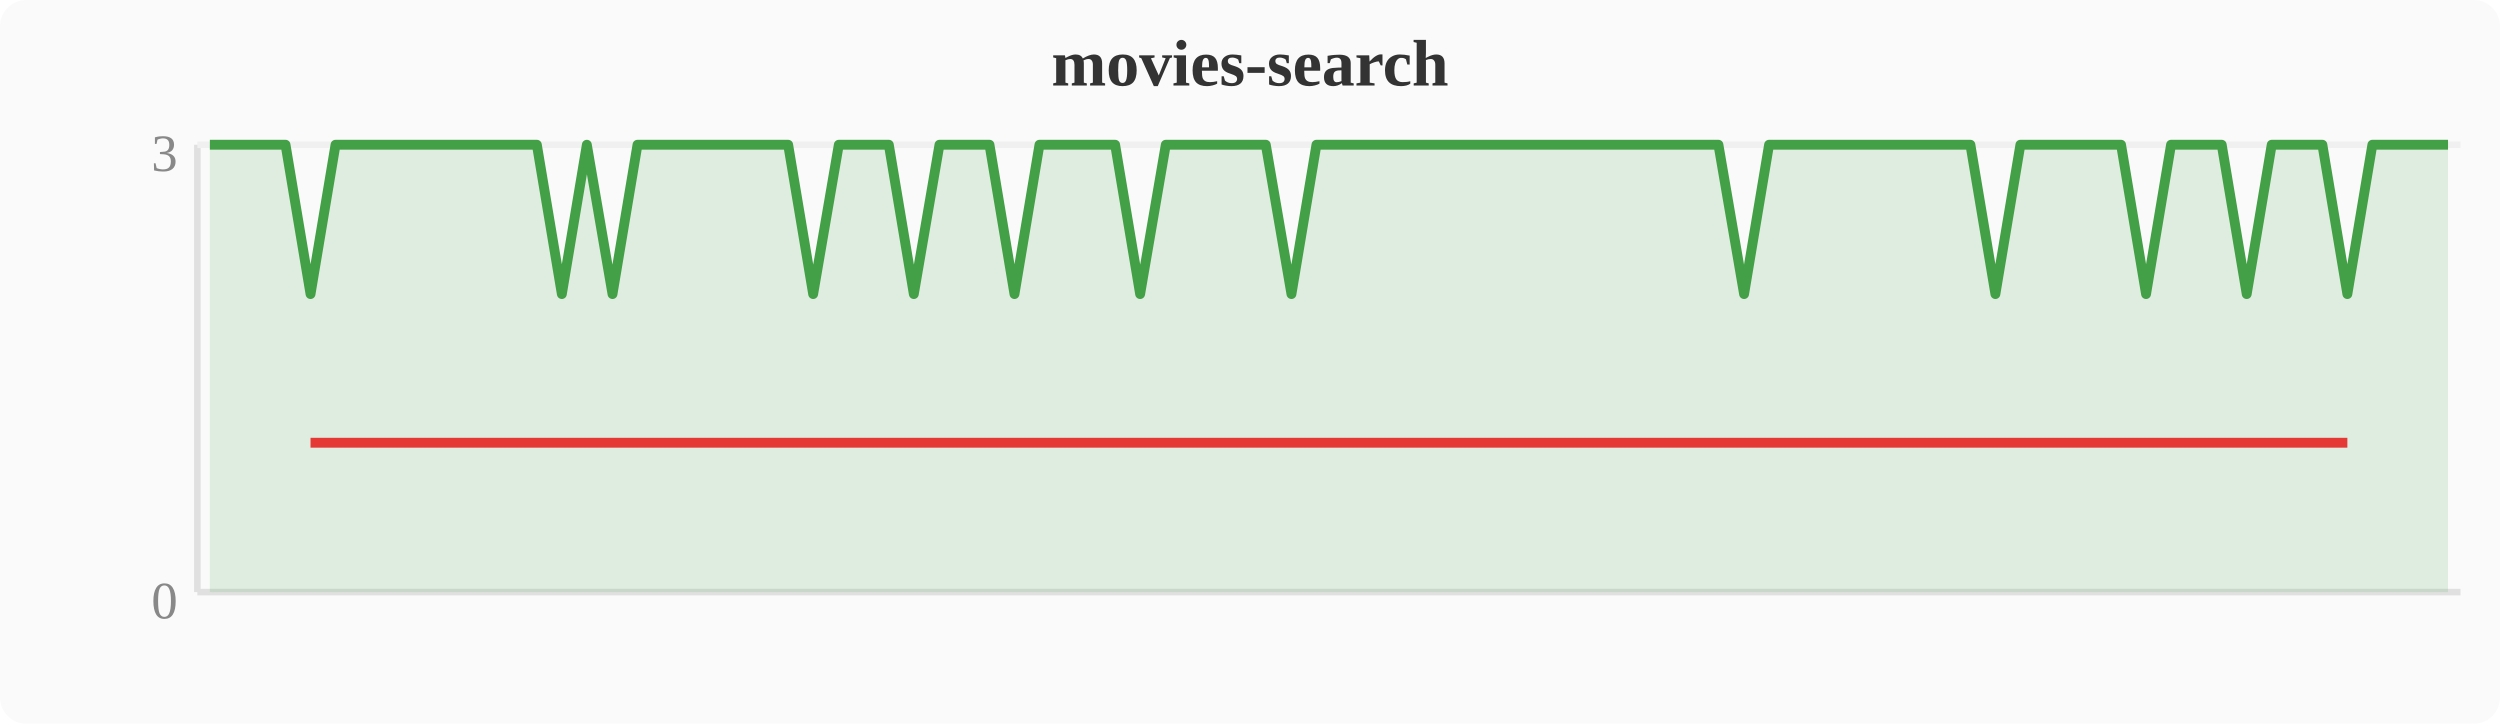
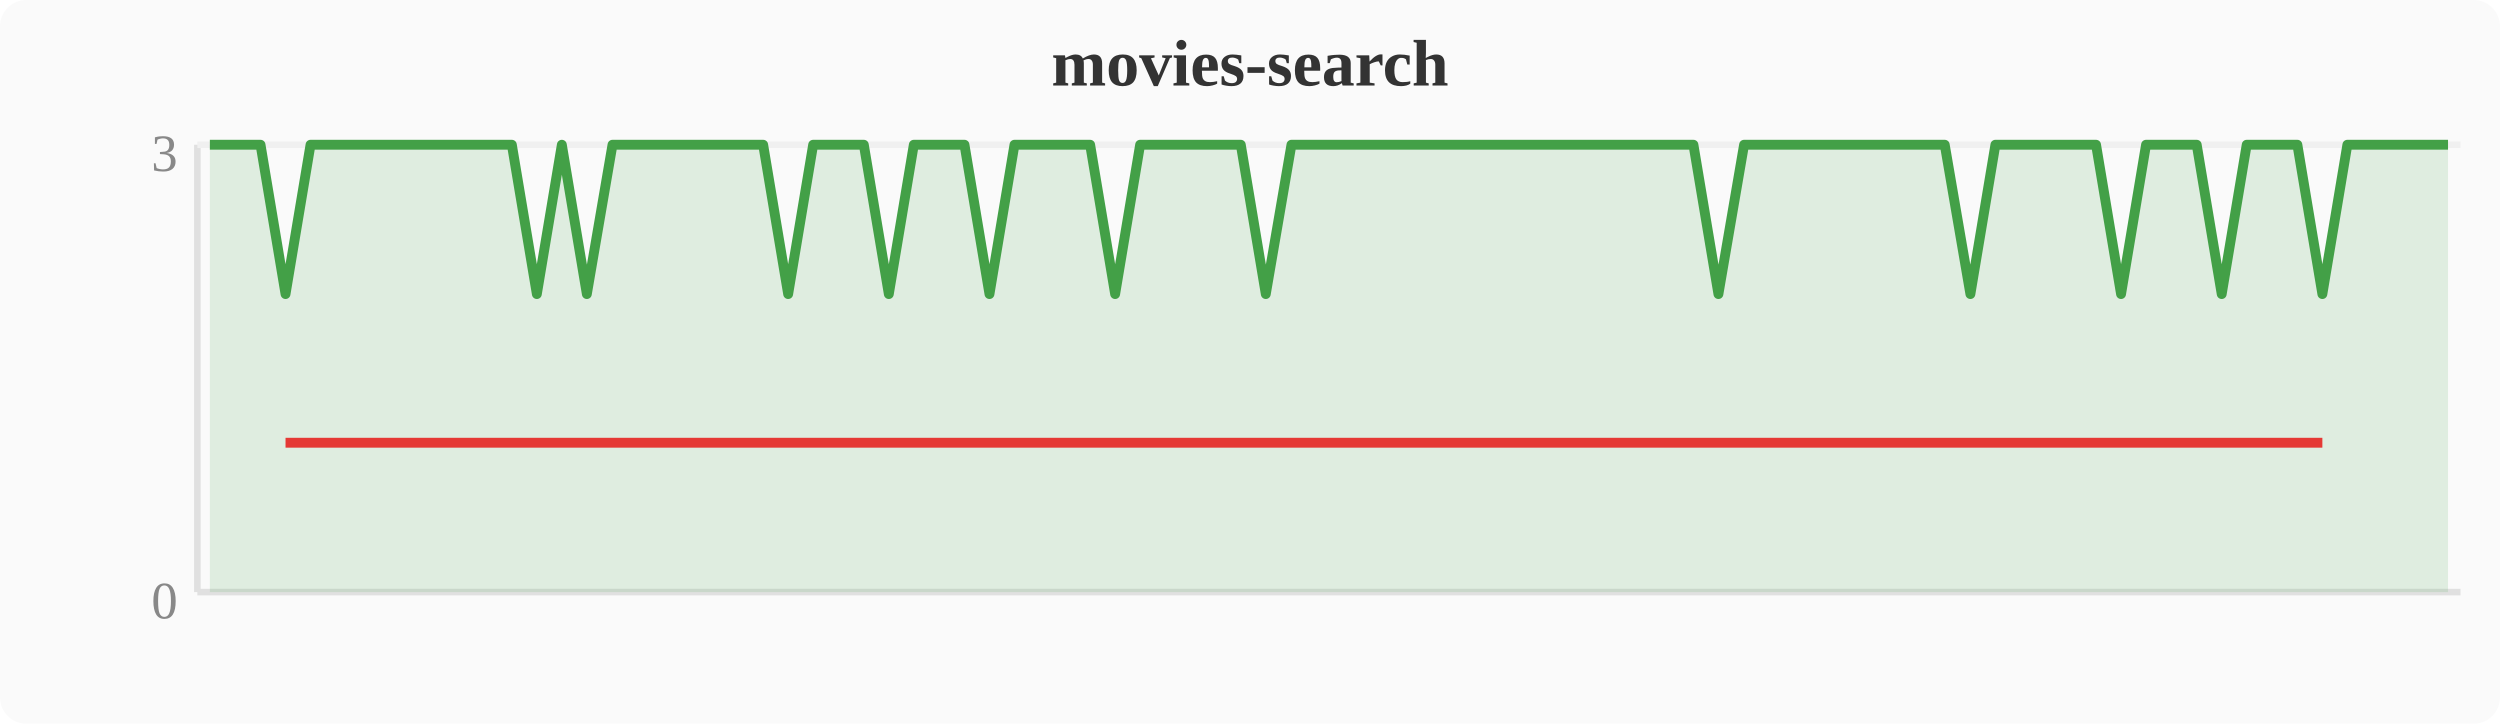
<svg xmlns="http://www.w3.org/2000/svg" width="380" height="110" viewBox="0 0 380 110">
  <rect width="380" height="110" fill="#fafafa" rx="4" />
  <text x="190" y="13" text-anchor="middle" font-size="10" font-weight="bold" fill="#333">movies-search</text>
  <line x1="30" y1="22" x2="30" y2="90" stroke="#e0e0e0" stroke-width="1" />
  <line x1="30" y1="90" x2="374" y2="90" stroke="#e0e0e0" stroke-width="1" />
  <line x1="30" y1="22" x2="374" y2="22" stroke="#f0f0f0" stroke-width="1" />
  <text x="27" y="94" text-anchor="end" font-size="8" fill="#888">0</text>
  <text x="27" y="26" text-anchor="end" font-size="8" fill="#888">3</text>
-   <polygon points="31.9,22.0 35.7,22.0 39.6,22.0 43.4,22.0 47.2,44.7 51.0,22.0 54.8,22.0 58.7,22.0 62.5,22.0 66.3,22.0 70.1,22.0 74.0,22.0 77.8,22.0 81.6,22.0 85.4,44.7 89.2,22.0 93.1,44.7 96.9,22.0 100.7,22.0 104.5,22.0 108.4,22.0 112.2,22.0 116.0,22.0 119.8,22.0 123.6,44.7 127.5,22.0 131.3,22.0 135.1,22.0 138.9,44.7 142.8,22.0 146.6,22.0 150.4,22.0 154.2,44.7 158.0,22.0 161.9,22.0 165.7,22.0 169.5,22.0 173.3,44.7 177.2,22.0 181.0,22.0 184.8,22.0 188.6,22.0 192.4,22.0 196.3,44.7 200.1,22.0 203.9,22.0 207.7,22.0 211.6,22.0 215.4,22.0 219.2,22.0 223.0,22.0 226.8,22.0 230.7,22.0 234.5,22.0 238.3,22.0 242.1,22.0 246.0,22.0 249.8,22.0 253.6,22.0 257.4,22.0 261.2,22.0 265.1,44.7 268.9,22.0 272.7,22.0 276.5,22.0 280.4,22.0 284.2,22.0 288.0,22.0 291.8,22.0 295.6,22.0 299.5,22.0 303.3,44.7 307.1,22.0 310.9,22.0 314.8,22.0 318.6,22.0 322.4,22.0 326.2,44.7 330.0,22.0 333.9,22.0 337.7,22.0 341.5,44.7 345.3,22.0 349.2,22.0 353.0,22.0 356.8,44.7 360.6,22.0 364.4,22.0 368.3,22.0 372.1,22.0 372.1,90 31.9,90" fill="#43a047" opacity="0.15" />
-   <polyline points="31.9,22.0 35.7,22.0 39.6,22.0 43.4,22.0 47.2,44.7 51.0,22.0 54.8,22.0 58.7,22.0 62.5,22.0 66.3,22.0 70.1,22.0 74.0,22.0 77.8,22.0 81.6,22.0 85.4,44.7 89.2,22.0 93.1,44.7 96.9,22.0 100.7,22.0 104.5,22.0 108.4,22.0 112.2,22.0 116.0,22.0 119.8,22.0 123.6,44.7 127.5,22.0 131.3,22.0 135.1,22.0 138.9,44.7 142.8,22.0 146.6,22.0 150.4,22.0 154.2,44.7 158.0,22.0 161.9,22.0 165.7,22.0 169.5,22.0 173.3,44.7 177.2,22.0 181.0,22.0 184.8,22.0 188.6,22.0 192.4,22.0 196.3,44.7 200.1,22.0 203.9,22.0 207.7,22.0 211.6,22.0 215.4,22.0 219.2,22.0 223.0,22.0 226.8,22.0 230.7,22.0 234.5,22.0 238.3,22.0 242.1,22.0 246.0,22.0 249.8,22.0 253.6,22.0 257.4,22.0 261.2,22.0 265.1,44.7 268.9,22.0 272.7,22.0 276.5,22.0 280.4,22.0 284.2,22.0 288.0,22.0 291.8,22.0 295.6,22.0 299.5,22.0 303.3,44.7 307.1,22.0 310.9,22.0 314.8,22.0 318.6,22.0 322.4,22.0 326.2,44.7 330.0,22.0 333.9,22.0 337.7,22.0 341.5,44.7 345.3,22.0 349.2,22.0 353.0,22.0 356.8,44.7 360.6,22.0 364.4,22.0 368.3,22.0 372.1,22.0" fill="none" stroke="#43a047" stroke-width="1.5" stroke-linejoin="round" />
-   <polyline points="47.2,67.3 85.4,67.3 93.1,67.3 123.6,67.3 138.9,67.3 154.2,67.3 173.3,67.3 196.3,67.3 265.1,67.3 303.3,67.3 326.2,67.3 341.5,67.3 356.8,67.3" fill="none" stroke="#e53935" stroke-width="1.5" stroke-linejoin="round" />
+   <polygon points="31.9,22.0 35.7,22.0 39.6,22.0 43.4,44.7 47.2,22.0 51.0,22.0 54.8,22.0 58.7,22.0 62.5,22.0 66.3,22.0 70.1,22.0 74.0,22.0 77.8,22.0 81.6,44.7 85.4,22.0 89.2,44.7 93.1,22.0 96.9,22.0 100.7,22.0 104.5,22.0 108.4,22.0 112.2,22.0 116.0,22.0 119.8,44.7 123.6,22.0 127.5,22.0 131.3,22.0 135.1,44.7 138.9,22.0 142.8,22.0 146.6,22.0 150.4,44.7 154.2,22.0 158.0,22.0 161.9,22.0 165.7,22.0 169.5,44.7 173.3,22.0 177.2,22.0 181.0,22.0 184.8,22.0 188.6,22.0 192.4,44.7 196.3,22.0 200.1,22.0 203.9,22.0 207.7,22.0 211.6,22.0 215.4,22.0 219.2,22.0 223.0,22.0 226.8,22.0 230.7,22.0 234.5,22.0 238.3,22.0 242.1,22.0 246.0,22.0 249.8,22.0 253.6,22.0 257.4,22.0 261.2,44.7 265.1,22.0 268.9,22.0 272.7,22.0 276.5,22.0 280.4,22.0 284.2,22.0 288.0,22.0 291.8,22.0 295.6,22.0 299.5,44.7 303.3,22.0 307.1,22.0 310.9,22.0 314.8,22.0 318.6,22.0 322.4,44.7 326.2,22.0 330.0,22.0 333.9,22.0 337.7,44.7 341.5,22.0 345.3,22.0 349.2,22.0 353.0,44.7 356.8,22.0 360.6,22.0 364.4,22.0 368.3,22.0 372.1,22.0 372.1,90 31.9,90" fill="#43a047" opacity="0.15" />
+   <polyline points="31.9,22.0 35.7,22.0 39.6,22.0 43.4,44.7 47.2,22.0 51.0,22.0 54.8,22.0 58.7,22.0 62.5,22.0 66.3,22.0 70.1,22.0 74.0,22.0 77.8,22.0 81.6,44.7 85.4,22.0 89.2,44.7 93.1,22.0 96.9,22.0 100.7,22.0 104.5,22.0 108.4,22.0 112.2,22.0 116.0,22.0 119.8,44.7 123.6,22.0 127.5,22.0 131.3,22.0 135.1,44.7 138.9,22.0 142.8,22.0 146.6,22.0 150.4,44.7 154.2,22.0 158.0,22.0 161.9,22.0 165.7,22.0 169.5,44.7 173.3,22.0 177.2,22.0 181.0,22.0 184.8,22.0 188.6,22.0 192.4,44.7 196.3,22.0 200.1,22.0 203.9,22.0 207.7,22.0 211.6,22.0 215.4,22.0 219.2,22.0 223.0,22.0 226.8,22.0 230.7,22.0 234.5,22.0 238.3,22.0 242.1,22.0 246.0,22.0 249.8,22.0 253.6,22.0 257.4,22.0 261.2,44.7 265.1,22.0 268.9,22.0 272.7,22.0 276.5,22.0 280.4,22.0 284.2,22.0 288.0,22.0 291.8,22.0 295.6,22.0 299.5,44.7 303.3,22.0 307.1,22.0 310.9,22.0 314.8,22.0 318.6,22.0 322.4,44.7 326.2,22.0 330.0,22.0 333.9,22.0 337.7,44.7 341.5,22.0 345.3,22.0 349.2,22.0 353.0,44.7 356.8,22.0 360.6,22.0 364.4,22.0 368.3,22.0 372.1,22.0" fill="none" stroke="#43a047" stroke-width="1.5" stroke-linejoin="round" />
+   <polyline points="43.4,67.3 81.6,67.3 89.2,67.3 119.8,67.3 135.1,67.3 150.4,67.3 169.5,67.3 192.4,67.3 261.2,67.3 299.5,67.3 322.4,67.3 337.7,67.3 353.0,67.3" fill="none" stroke="#e53935" stroke-width="1.5" stroke-linejoin="round" />
</svg>
